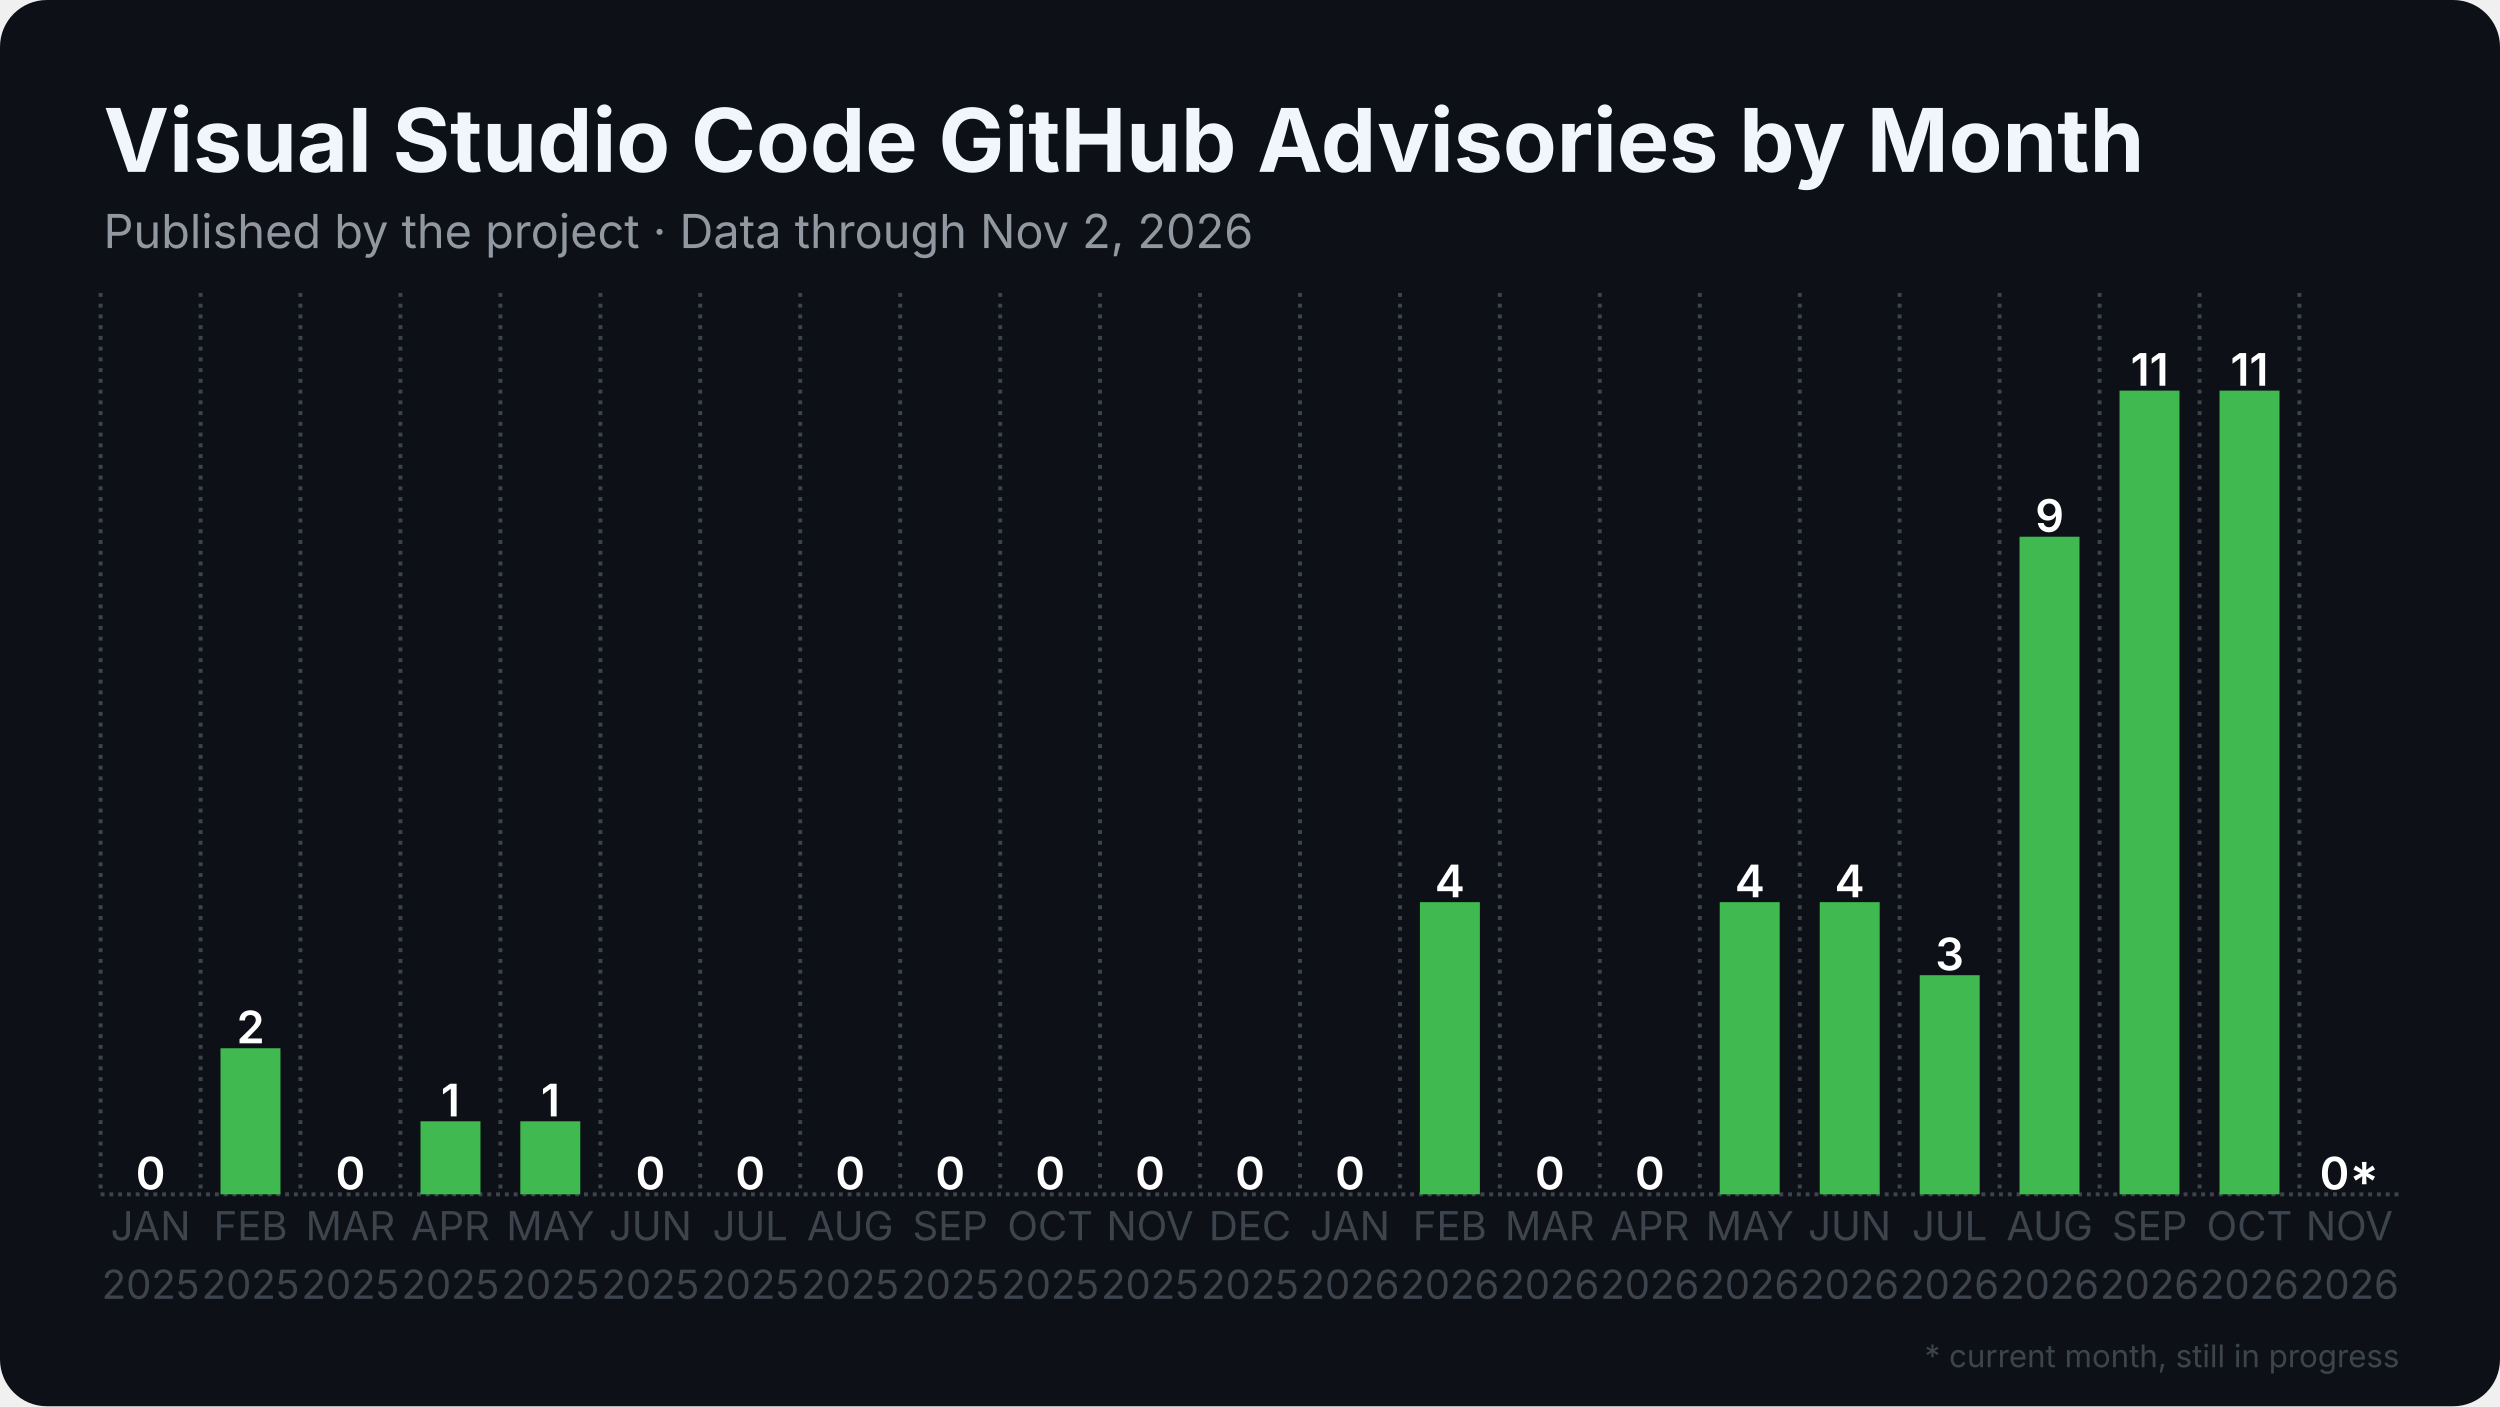
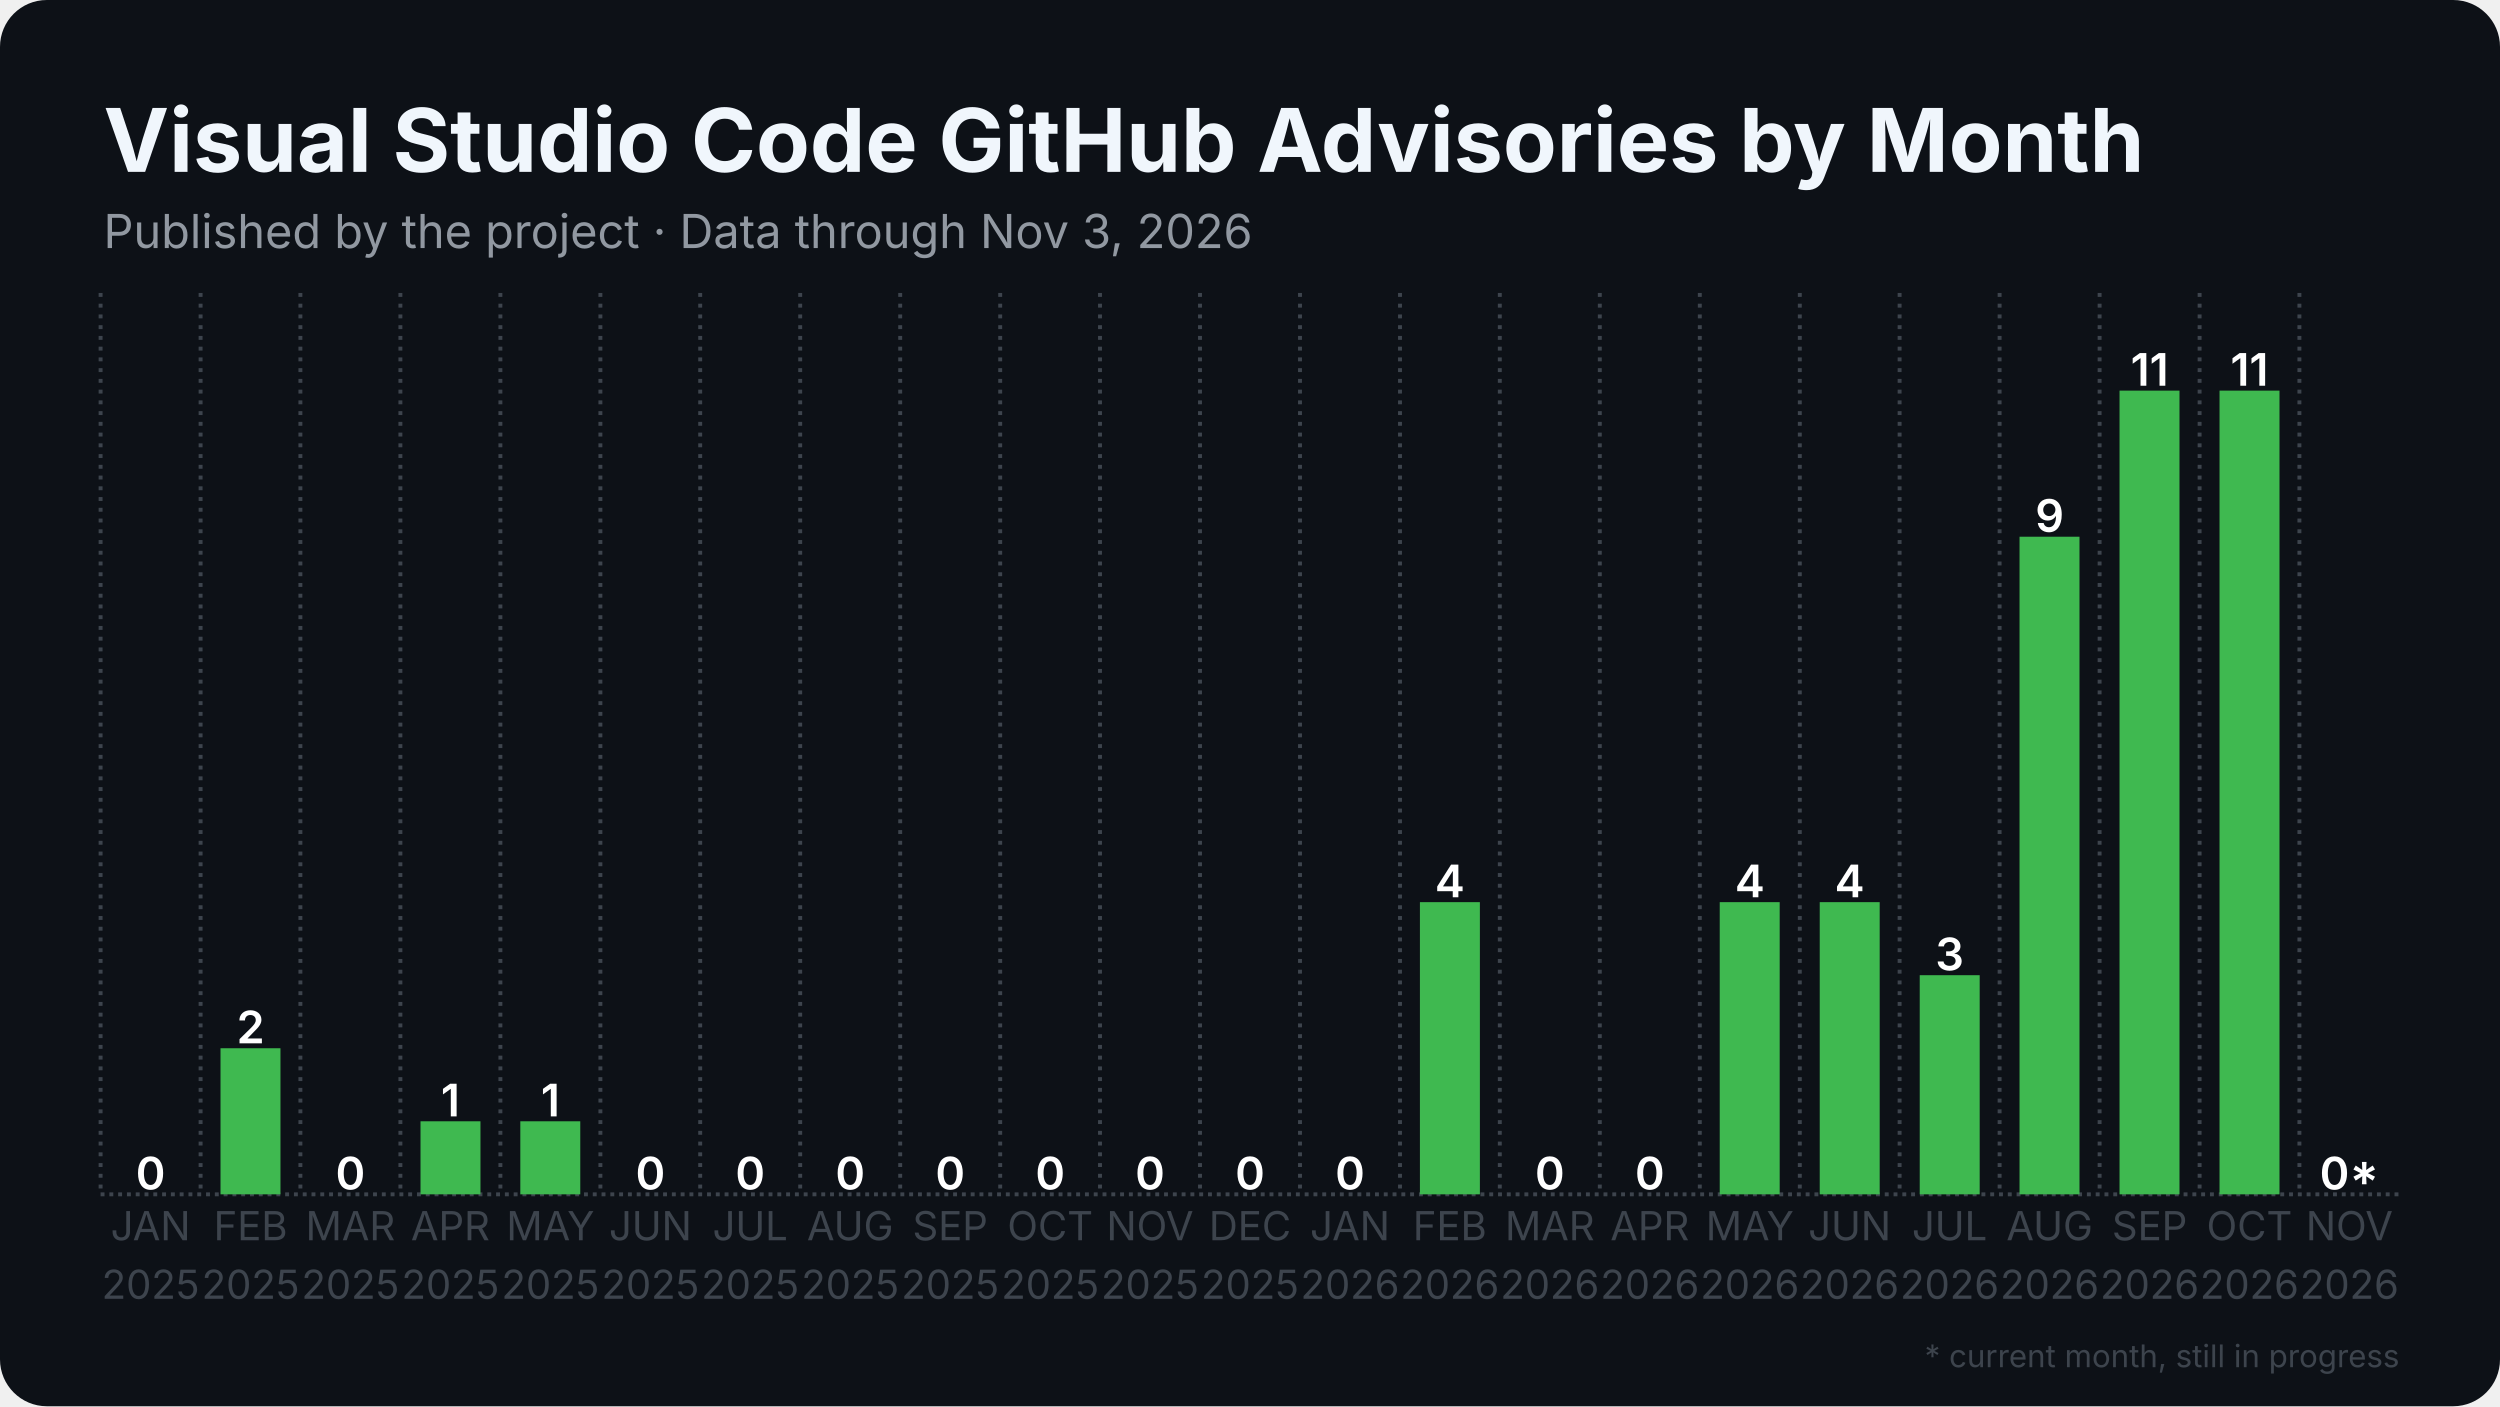
<svg xmlns="http://www.w3.org/2000/svg" width="1280" height="720" viewBox="0 0 1280 720">
  <rect width="1280" height="720" rx="24" fill="#0d1117" />
  <defs>
    <pattern id="stripes" width="12" height="12" patternUnits="userSpaceOnUse" patternTransform="rotate(45)">
      <rect width="12" height="12" fill="none" />
      <rect width="5" height="12" fill="#0d1117" opacity="0.85" />
    </pattern>
  </defs>
  <line x1="51.5" y1="611.5" x2="1228.5" y2="611.5" stroke="#3d444d" stroke-width="2" stroke-dasharray="2 2.5" />
  <line x1="51.5" y1="150.0" x2="51.5" y2="611.5" stroke="#3d444d" stroke-width="2" stroke-dasharray="2 3.5" />
  <line x1="102.7" y1="150.0" x2="102.7" y2="611.5" stroke="#3d444d" stroke-width="2" stroke-dasharray="2 3.5" />
  <line x1="153.8" y1="150.0" x2="153.8" y2="611.5" stroke="#3d444d" stroke-width="2" stroke-dasharray="2 3.5" />
  <line x1="205.0" y1="150.0" x2="205.0" y2="611.5" stroke="#3d444d" stroke-width="2" stroke-dasharray="2 3.5" />
  <line x1="256.2" y1="150.0" x2="256.2" y2="611.5" stroke="#3d444d" stroke-width="2" stroke-dasharray="2 3.5" />
  <line x1="307.4" y1="150.0" x2="307.4" y2="611.5" stroke="#3d444d" stroke-width="2" stroke-dasharray="2 3.5" />
  <line x1="358.5" y1="150.0" x2="358.5" y2="611.5" stroke="#3d444d" stroke-width="2" stroke-dasharray="2 3.5" />
  <line x1="409.7" y1="150.0" x2="409.7" y2="611.5" stroke="#3d444d" stroke-width="2" stroke-dasharray="2 3.5" />
  <line x1="460.9" y1="150.0" x2="460.9" y2="611.5" stroke="#3d444d" stroke-width="2" stroke-dasharray="2 3.5" />
  <line x1="512.1" y1="150.0" x2="512.1" y2="611.5" stroke="#3d444d" stroke-width="2" stroke-dasharray="2 3.5" />
  <line x1="563.2" y1="150.0" x2="563.2" y2="611.5" stroke="#3d444d" stroke-width="2" stroke-dasharray="2 3.5" />
  <line x1="614.4" y1="150.0" x2="614.4" y2="611.5" stroke="#3d444d" stroke-width="2" stroke-dasharray="2 3.5" />
  <line x1="665.6" y1="150.0" x2="665.6" y2="611.5" stroke="#3d444d" stroke-width="2" stroke-dasharray="2 3.5" />
  <line x1="716.8" y1="150.0" x2="716.8" y2="611.5" stroke="#3d444d" stroke-width="2" stroke-dasharray="2 3.5" />
  <line x1="767.9" y1="150.0" x2="767.9" y2="611.5" stroke="#3d444d" stroke-width="2" stroke-dasharray="2 3.5" />
  <line x1="819.1" y1="150.0" x2="819.1" y2="611.5" stroke="#3d444d" stroke-width="2" stroke-dasharray="2 3.5" />
  <line x1="870.3" y1="150.0" x2="870.3" y2="611.5" stroke="#3d444d" stroke-width="2" stroke-dasharray="2 3.5" />
  <line x1="921.5" y1="150.0" x2="921.5" y2="611.5" stroke="#3d444d" stroke-width="2" stroke-dasharray="2 3.5" />
  <line x1="972.6" y1="150.0" x2="972.6" y2="611.5" stroke="#3d444d" stroke-width="2" stroke-dasharray="2 3.5" />
  <line x1="1023.8" y1="150.0" x2="1023.8" y2="611.5" stroke="#3d444d" stroke-width="2" stroke-dasharray="2 3.5" />
  <line x1="1075.0" y1="150.0" x2="1075.0" y2="611.5" stroke="#3d444d" stroke-width="2" stroke-dasharray="2 3.5" />
  <line x1="1126.2" y1="150.0" x2="1126.2" y2="611.5" stroke="#3d444d" stroke-width="2" stroke-dasharray="2 3.5" />
  <line x1="1177.3" y1="150.0" x2="1177.3" y2="611.5" stroke="#3d444d" stroke-width="2" stroke-dasharray="2 3.5" />
  <rect x="61.7" y="611.5" width="30.7" height="0.0" fill="#3fb950" />
  <text x="77.1" y="609.0" text-anchor="middle" font-family="Inter, Segoe UI, Helvetica, Arial, sans-serif" font-size="23.0" font-weight="600" fill="#ffffff">0</text>
  <rect x="112.9" y="536.7" width="30.7" height="74.8" fill="#3fb950" />
  <text x="128.3" y="534.2" text-anchor="middle" font-family="Inter, Segoe UI, Helvetica, Arial, sans-serif" font-size="23.0" font-weight="600" fill="#ffffff">2</text>
  <rect x="164.1" y="611.5" width="30.7" height="0.0" fill="#3fb950" />
  <text x="179.4" y="609.0" text-anchor="middle" font-family="Inter, Segoe UI, Helvetica, Arial, sans-serif" font-size="23.0" font-weight="600" fill="#ffffff">0</text>
  <rect x="215.3" y="574.1" width="30.7" height="37.4" fill="#3fb950" />
  <text x="230.6" y="571.6" text-anchor="middle" font-family="Inter, Segoe UI, Helvetica, Arial, sans-serif" font-size="23.0" font-weight="600" fill="#ffffff">1</text>
  <rect x="266.4" y="574.1" width="30.7" height="37.4" fill="#3fb950" />
  <text x="281.8" y="571.6" text-anchor="middle" font-family="Inter, Segoe UI, Helvetica, Arial, sans-serif" font-size="23.0" font-weight="600" fill="#ffffff">1</text>
  <rect x="317.6" y="611.5" width="30.7" height="0.0" fill="#3fb950" />
  <text x="333.0" y="609.0" text-anchor="middle" font-family="Inter, Segoe UI, Helvetica, Arial, sans-serif" font-size="23.0" font-weight="600" fill="#ffffff">0</text>
  <rect x="368.8" y="611.5" width="30.7" height="0.0" fill="#3fb950" />
  <text x="384.1" y="609.0" text-anchor="middle" font-family="Inter, Segoe UI, Helvetica, Arial, sans-serif" font-size="23.0" font-weight="600" fill="#ffffff">0</text>
  <rect x="420.0" y="611.5" width="30.7" height="0.0" fill="#3fb950" />
  <text x="435.3" y="609.0" text-anchor="middle" font-family="Inter, Segoe UI, Helvetica, Arial, sans-serif" font-size="23.0" font-weight="600" fill="#ffffff">0</text>
  <rect x="471.1" y="611.5" width="30.7" height="0.0" fill="#3fb950" />
  <text x="486.5" y="609.0" text-anchor="middle" font-family="Inter, Segoe UI, Helvetica, Arial, sans-serif" font-size="23.0" font-weight="600" fill="#ffffff">0</text>
  <rect x="522.3" y="611.5" width="30.7" height="0.0" fill="#3fb950" />
  <text x="537.7" y="609.0" text-anchor="middle" font-family="Inter, Segoe UI, Helvetica, Arial, sans-serif" font-size="23.0" font-weight="600" fill="#ffffff">0</text>
  <rect x="573.5" y="611.5" width="30.7" height="0.0" fill="#3fb950" />
  <text x="588.8" y="609.0" text-anchor="middle" font-family="Inter, Segoe UI, Helvetica, Arial, sans-serif" font-size="23.0" font-weight="600" fill="#ffffff">0</text>
  <rect x="624.6" y="611.5" width="30.7" height="0.0" fill="#3fb950" />
  <text x="640.0" y="609.0" text-anchor="middle" font-family="Inter, Segoe UI, Helvetica, Arial, sans-serif" font-size="23.0" font-weight="600" fill="#ffffff">0</text>
  <rect x="675.8" y="611.5" width="30.7" height="0.0" fill="#3fb950" />
  <text x="691.2" y="609.0" text-anchor="middle" font-family="Inter, Segoe UI, Helvetica, Arial, sans-serif" font-size="23.0" font-weight="600" fill="#ffffff">0</text>
  <rect x="727.0" y="461.9" width="30.7" height="149.6" fill="#3fb950" />
  <text x="742.3" y="459.4" text-anchor="middle" font-family="Inter, Segoe UI, Helvetica, Arial, sans-serif" font-size="23.0" font-weight="600" fill="#ffffff">4</text>
  <rect x="778.2" y="611.5" width="30.7" height="0.0" fill="#3fb950" />
  <text x="793.5" y="609.0" text-anchor="middle" font-family="Inter, Segoe UI, Helvetica, Arial, sans-serif" font-size="23.0" font-weight="600" fill="#ffffff">0</text>
  <rect x="829.3" y="611.5" width="30.7" height="0.0" fill="#3fb950" />
  <text x="844.7" y="609.0" text-anchor="middle" font-family="Inter, Segoe UI, Helvetica, Arial, sans-serif" font-size="23.0" font-weight="600" fill="#ffffff">0</text>
  <rect x="880.5" y="461.9" width="30.7" height="149.6" fill="#3fb950" />
  <text x="895.9" y="459.4" text-anchor="middle" font-family="Inter, Segoe UI, Helvetica, Arial, sans-serif" font-size="23.0" font-weight="600" fill="#ffffff">4</text>
  <rect x="931.7" y="461.9" width="30.7" height="149.6" fill="#3fb950" />
  <text x="947.0" y="459.4" text-anchor="middle" font-family="Inter, Segoe UI, Helvetica, Arial, sans-serif" font-size="23.0" font-weight="600" fill="#ffffff">4</text>
  <rect x="982.9" y="499.3" width="30.7" height="112.2" fill="#3fb950" />
  <text x="998.2" y="496.8" text-anchor="middle" font-family="Inter, Segoe UI, Helvetica, Arial, sans-serif" font-size="23.0" font-weight="600" fill="#ffffff">3</text>
  <rect x="1034.0" y="274.8" width="30.7" height="336.7" fill="#3fb950" />
  <text x="1049.4" y="272.3" text-anchor="middle" font-family="Inter, Segoe UI, Helvetica, Arial, sans-serif" font-size="23.0" font-weight="600" fill="#ffffff">9</text>
  <rect x="1085.2" y="200.0" width="30.7" height="411.5" fill="#3fb950" />
  <text x="1100.6" y="197.5" text-anchor="middle" font-family="Inter, Segoe UI, Helvetica, Arial, sans-serif" font-size="23.0" font-weight="600" fill="#ffffff">11</text>
  <rect x="1136.4" y="200.0" width="30.7" height="411.5" fill="#3fb950" />
  <text x="1151.7" y="197.5" text-anchor="middle" font-family="Inter, Segoe UI, Helvetica, Arial, sans-serif" font-size="23.0" font-weight="600" fill="#ffffff">11</text>
  <rect x="1187.6" y="611.5" width="30.7" height="0.0" fill="#3fb950" opacity="0.35" />
  <rect x="1187.6" y="611.5" width="30.7" height="0.0" fill="url(#stripes)" />
  <text x="1202.9" y="609.0" text-anchor="middle" font-family="Inter, Segoe UI, Helvetica, Arial, sans-serif" font-size="23.0" font-weight="600" fill="#ffffff">0*</text>
  <text x="77.1" y="635" text-anchor="middle" font-family="Inter, Segoe UI, Helvetica, Arial, sans-serif" font-size="20.5" fill="#3d444d">JAN</text>
  <text x="77.1" y="665" text-anchor="middle" font-family="Inter, Segoe UI, Helvetica, Arial, sans-serif" font-size="20.5" fill="#3d444d">2025</text>
  <text x="128.3" y="635" text-anchor="middle" font-family="Inter, Segoe UI, Helvetica, Arial, sans-serif" font-size="20.5" fill="#3d444d">FEB</text>
  <text x="128.3" y="665" text-anchor="middle" font-family="Inter, Segoe UI, Helvetica, Arial, sans-serif" font-size="20.5" fill="#3d444d">2025</text>
  <text x="179.4" y="635" text-anchor="middle" font-family="Inter, Segoe UI, Helvetica, Arial, sans-serif" font-size="20.5" fill="#3d444d">MAR</text>
  <text x="179.4" y="665" text-anchor="middle" font-family="Inter, Segoe UI, Helvetica, Arial, sans-serif" font-size="20.5" fill="#3d444d">2025</text>
  <text x="230.6" y="635" text-anchor="middle" font-family="Inter, Segoe UI, Helvetica, Arial, sans-serif" font-size="20.5" fill="#3d444d">APR</text>
  <text x="230.6" y="665" text-anchor="middle" font-family="Inter, Segoe UI, Helvetica, Arial, sans-serif" font-size="20.5" fill="#3d444d">2025</text>
  <text x="281.8" y="635" text-anchor="middle" font-family="Inter, Segoe UI, Helvetica, Arial, sans-serif" font-size="20.5" fill="#3d444d">MAY</text>
  <text x="281.8" y="665" text-anchor="middle" font-family="Inter, Segoe UI, Helvetica, Arial, sans-serif" font-size="20.5" fill="#3d444d">2025</text>
  <text x="333.0" y="635" text-anchor="middle" font-family="Inter, Segoe UI, Helvetica, Arial, sans-serif" font-size="20.5" fill="#3d444d">JUN</text>
  <text x="333.0" y="665" text-anchor="middle" font-family="Inter, Segoe UI, Helvetica, Arial, sans-serif" font-size="20.5" fill="#3d444d">2025</text>
  <text x="384.1" y="635" text-anchor="middle" font-family="Inter, Segoe UI, Helvetica, Arial, sans-serif" font-size="20.5" fill="#3d444d">JUL</text>
  <text x="384.1" y="665" text-anchor="middle" font-family="Inter, Segoe UI, Helvetica, Arial, sans-serif" font-size="20.5" fill="#3d444d">2025</text>
  <text x="435.3" y="635" text-anchor="middle" font-family="Inter, Segoe UI, Helvetica, Arial, sans-serif" font-size="20.5" fill="#3d444d">AUG</text>
  <text x="435.3" y="665" text-anchor="middle" font-family="Inter, Segoe UI, Helvetica, Arial, sans-serif" font-size="20.5" fill="#3d444d">2025</text>
  <text x="486.5" y="635" text-anchor="middle" font-family="Inter, Segoe UI, Helvetica, Arial, sans-serif" font-size="20.5" fill="#3d444d">SEP</text>
  <text x="486.5" y="665" text-anchor="middle" font-family="Inter, Segoe UI, Helvetica, Arial, sans-serif" font-size="20.5" fill="#3d444d">2025</text>
  <text x="537.7" y="635" text-anchor="middle" font-family="Inter, Segoe UI, Helvetica, Arial, sans-serif" font-size="20.5" fill="#3d444d">OCT</text>
  <text x="537.7" y="665" text-anchor="middle" font-family="Inter, Segoe UI, Helvetica, Arial, sans-serif" font-size="20.5" fill="#3d444d">2025</text>
  <text x="588.8" y="635" text-anchor="middle" font-family="Inter, Segoe UI, Helvetica, Arial, sans-serif" font-size="20.5" fill="#3d444d">NOV</text>
  <text x="588.8" y="665" text-anchor="middle" font-family="Inter, Segoe UI, Helvetica, Arial, sans-serif" font-size="20.5" fill="#3d444d">2025</text>
  <text x="640.0" y="635" text-anchor="middle" font-family="Inter, Segoe UI, Helvetica, Arial, sans-serif" font-size="20.5" fill="#3d444d">DEC</text>
  <text x="640.0" y="665" text-anchor="middle" font-family="Inter, Segoe UI, Helvetica, Arial, sans-serif" font-size="20.5" fill="#3d444d">2025</text>
  <text x="691.2" y="635" text-anchor="middle" font-family="Inter, Segoe UI, Helvetica, Arial, sans-serif" font-size="20.5" fill="#3d444d">JAN</text>
  <text x="691.2" y="665" text-anchor="middle" font-family="Inter, Segoe UI, Helvetica, Arial, sans-serif" font-size="20.5" fill="#3d444d">2026</text>
  <text x="742.3" y="635" text-anchor="middle" font-family="Inter, Segoe UI, Helvetica, Arial, sans-serif" font-size="20.5" fill="#3d444d">FEB</text>
  <text x="742.3" y="665" text-anchor="middle" font-family="Inter, Segoe UI, Helvetica, Arial, sans-serif" font-size="20.5" fill="#3d444d">2026</text>
  <text x="793.5" y="635" text-anchor="middle" font-family="Inter, Segoe UI, Helvetica, Arial, sans-serif" font-size="20.5" fill="#3d444d">MAR</text>
  <text x="793.5" y="665" text-anchor="middle" font-family="Inter, Segoe UI, Helvetica, Arial, sans-serif" font-size="20.5" fill="#3d444d">2026</text>
  <text x="844.7" y="635" text-anchor="middle" font-family="Inter, Segoe UI, Helvetica, Arial, sans-serif" font-size="20.5" fill="#3d444d">APR</text>
  <text x="844.7" y="665" text-anchor="middle" font-family="Inter, Segoe UI, Helvetica, Arial, sans-serif" font-size="20.5" fill="#3d444d">2026</text>
  <text x="895.9" y="635" text-anchor="middle" font-family="Inter, Segoe UI, Helvetica, Arial, sans-serif" font-size="20.5" fill="#3d444d">MAY</text>
  <text x="895.9" y="665" text-anchor="middle" font-family="Inter, Segoe UI, Helvetica, Arial, sans-serif" font-size="20.5" fill="#3d444d">2026</text>
  <text x="947.0" y="635" text-anchor="middle" font-family="Inter, Segoe UI, Helvetica, Arial, sans-serif" font-size="20.5" fill="#3d444d">JUN</text>
  <text x="947.0" y="665" text-anchor="middle" font-family="Inter, Segoe UI, Helvetica, Arial, sans-serif" font-size="20.5" fill="#3d444d">2026</text>
  <text x="998.2" y="635" text-anchor="middle" font-family="Inter, Segoe UI, Helvetica, Arial, sans-serif" font-size="20.5" fill="#3d444d">JUL</text>
  <text x="998.2" y="665" text-anchor="middle" font-family="Inter, Segoe UI, Helvetica, Arial, sans-serif" font-size="20.5" fill="#3d444d">2026</text>
  <text x="1049.4" y="635" text-anchor="middle" font-family="Inter, Segoe UI, Helvetica, Arial, sans-serif" font-size="20.5" fill="#3d444d">AUG</text>
  <text x="1049.4" y="665" text-anchor="middle" font-family="Inter, Segoe UI, Helvetica, Arial, sans-serif" font-size="20.5" fill="#3d444d">2026</text>
  <text x="1100.6" y="635" text-anchor="middle" font-family="Inter, Segoe UI, Helvetica, Arial, sans-serif" font-size="20.5" fill="#3d444d">SEP</text>
  <text x="1100.6" y="665" text-anchor="middle" font-family="Inter, Segoe UI, Helvetica, Arial, sans-serif" font-size="20.5" fill="#3d444d">2026</text>
  <text x="1151.7" y="635" text-anchor="middle" font-family="Inter, Segoe UI, Helvetica, Arial, sans-serif" font-size="20.5" fill="#3d444d">OCT</text>
  <text x="1151.7" y="665" text-anchor="middle" font-family="Inter, Segoe UI, Helvetica, Arial, sans-serif" font-size="20.5" fill="#3d444d">2026</text>
  <text x="1202.9" y="635" text-anchor="middle" font-family="Inter, Segoe UI, Helvetica, Arial, sans-serif" font-size="20.5" fill="#3d444d">NOV</text>
  <text x="1202.9" y="665" text-anchor="middle" font-family="Inter, Segoe UI, Helvetica, Arial, sans-serif" font-size="20.5" fill="#3d444d">2026</text>
  <text x="53.0" y="88.0" font-family="Inter, Segoe UI, Helvetica, Arial, sans-serif" font-size="45" font-weight="700" fill="#f0f6fc">Visual Studio Code GitHub Advisories by Month</text>
-   <text x="53.0" y="127.0" font-family="Inter, Segoe UI, Helvetica, Arial, sans-serif" font-size="24" fill="#9198a1">Published by the project · Data through Nov 2, 2026</text>
+   <text x="53.0" y="127.0" font-family="Inter, Segoe UI, Helvetica, Arial, sans-serif" font-size="24" fill="#9198a1">Published by the project · Data through Nov 3, 2026</text>
  <text x="1228.5" y="700" text-anchor="end" font-family="Inter, Segoe UI, Helvetica, Arial, sans-serif" font-size="16" fill="#3d444d">* current month, still in progress</text>
</svg>
